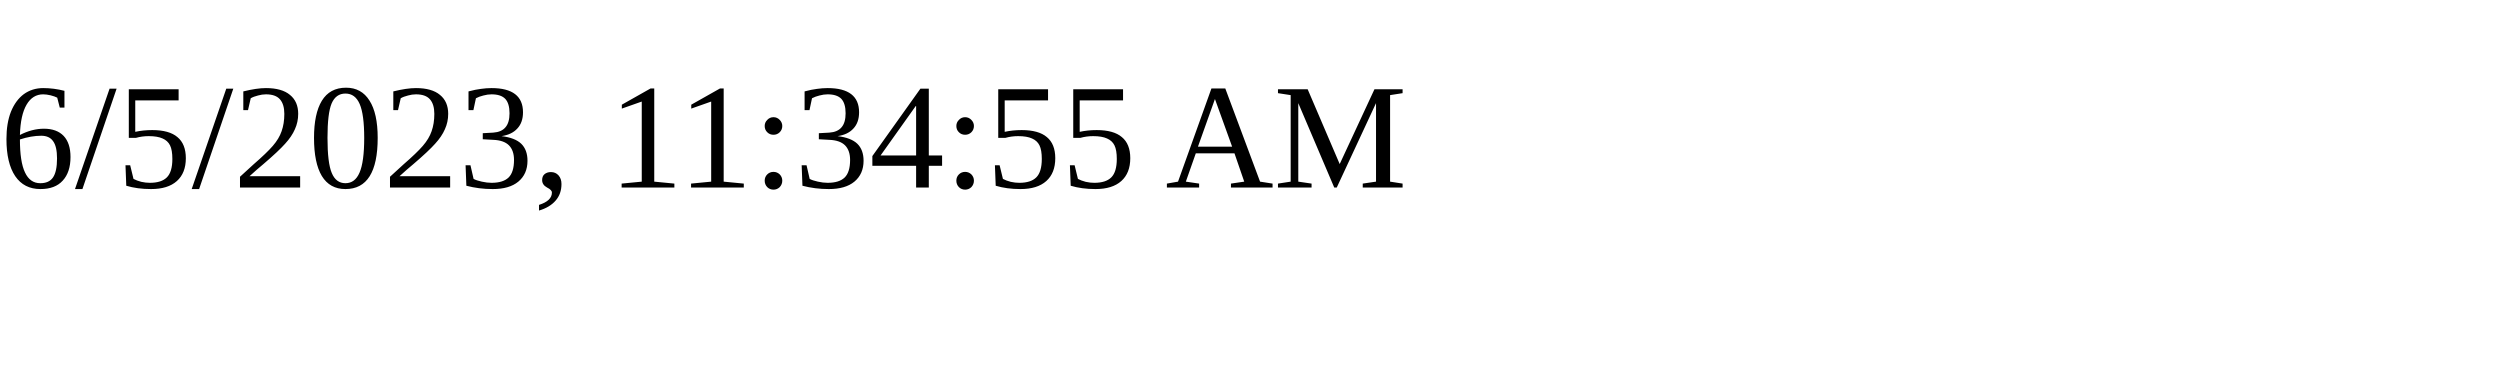
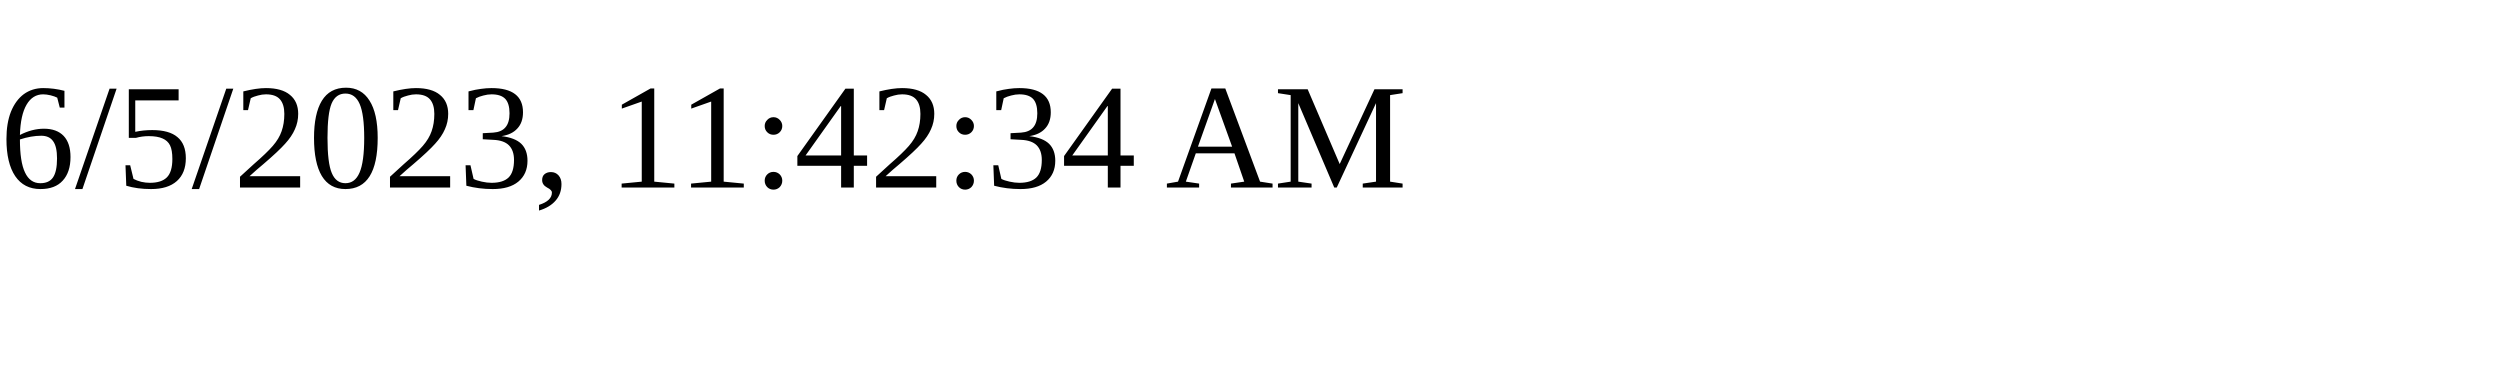
<svg xmlns="http://www.w3.org/2000/svg" height="30" width="200">
-   <text x="0" y="15">6/5/2023, 11:34:55 AM</text>
+   <text x="0" y="15">6/5/2023, 11:42:34 AM</text>
</svg>
